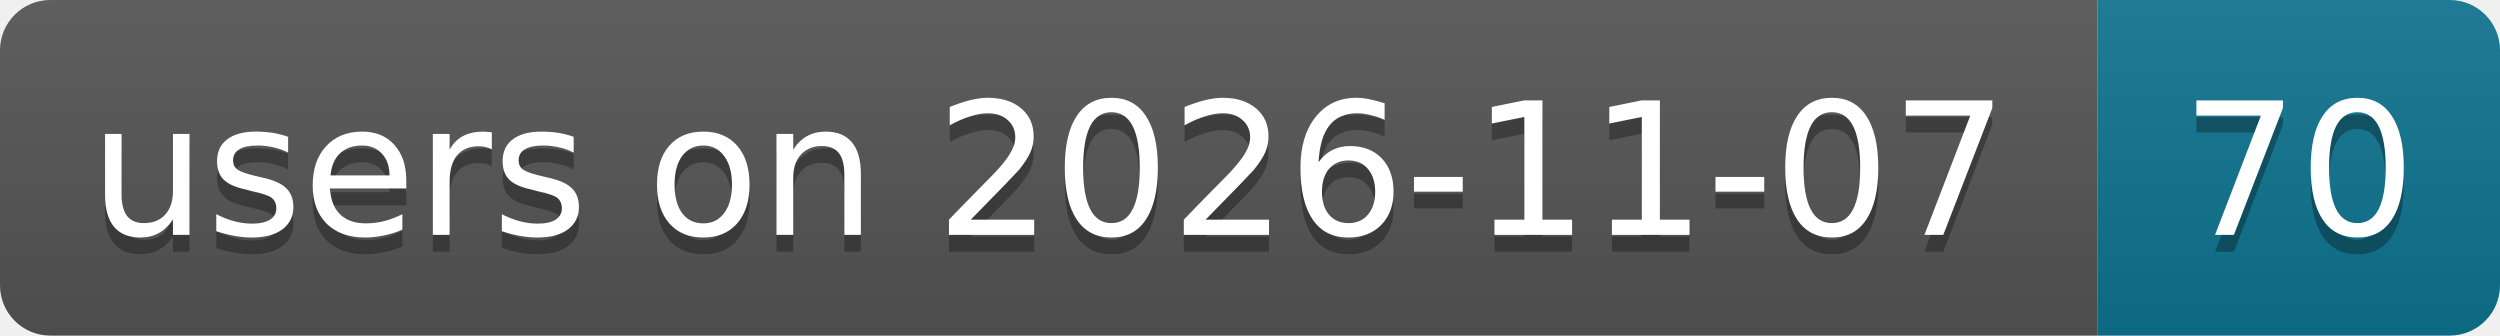
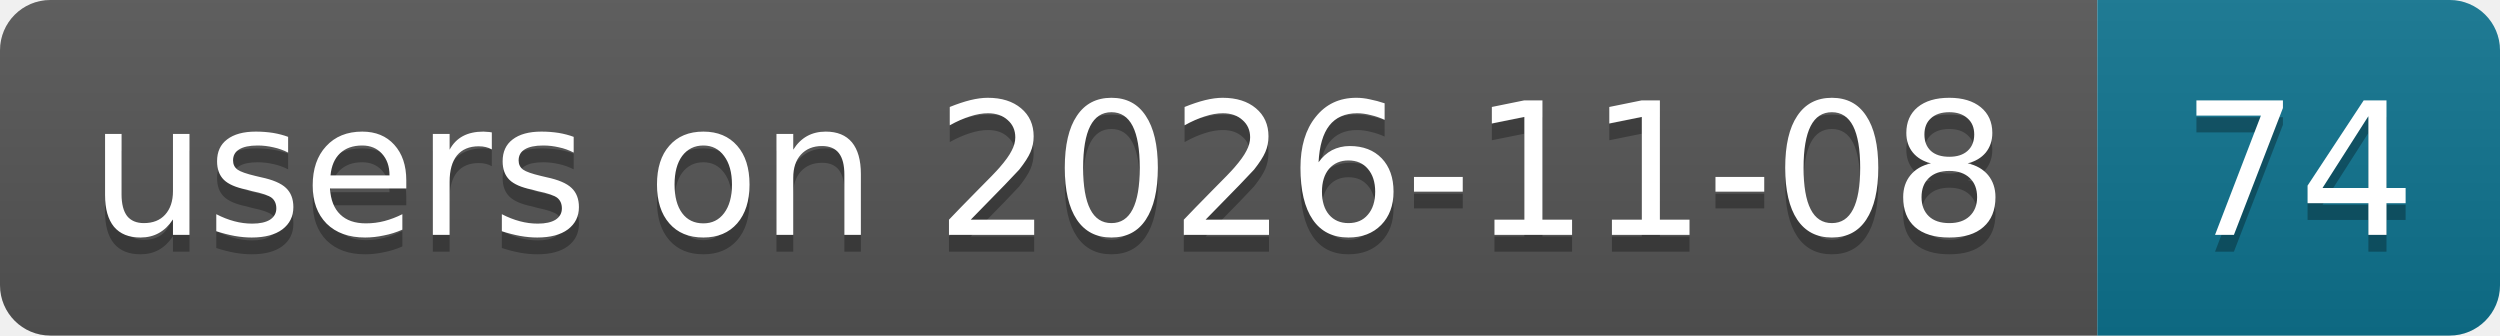
- <svg xmlns="http://www.w3.org/2000/svg" width="149" height="20" role="img" aria-label="users on 2026-11-07: 70">
+ <svg xmlns="http://www.w3.org/2000/svg" width="149" height="20" role="img" aria-label="users on 2026-11-08: 74">
  <linearGradient id="s" x2="0" y2="100%">
    <stop offset="0" stop-color="#bbb" stop-opacity=".1" />
    <stop offset="1" stop-opacity=".1" />
  </linearGradient>
  <clipPath id="r">
    <rect width="149" height="20" rx="3" fill="#fff" />
  </clipPath>
  <g clip-path="url(#r)">
    <rect width="125" height="20" fill="#555" />
    <rect x="125" width="24" height="20" fill="#0e7490" />
    <rect width="149" height="20" fill="url(#s)" />
  </g>
  <g fill="#fff" text-anchor="middle" font-family="Verdana,Geneva,DejaVu Sans,sans-serif" text-rendering="geometricPrecision" font-size="11">
-     <text aria-hidden="true" x="62.5" y="15" fill="#010101" fill-opacity=".3" textLength="114.9">users on 2026-11-07</text>
-     <text aria-hidden="true" x="137" y="15" fill="#010101" fill-opacity=".3" textLength="14">70</text>
-     <text x="62.5" y="14" textLength="114.9">users on 2026-11-07</text>
-     <text x="137" y="14" textLength="14">70</text>
+     <text aria-hidden="true" x="62.5" y="15" fill="#010101" fill-opacity=".3" textLength="114.9">users on 2026-11-08</text>
+     <text aria-hidden="true" x="137" y="15" fill="#010101" fill-opacity=".3" textLength="14">74</text>
+     <text x="62.5" y="14" textLength="114.9">users on 2026-11-08</text>
+     <text x="137" y="14" textLength="14">74</text>
  </g>
</svg>
